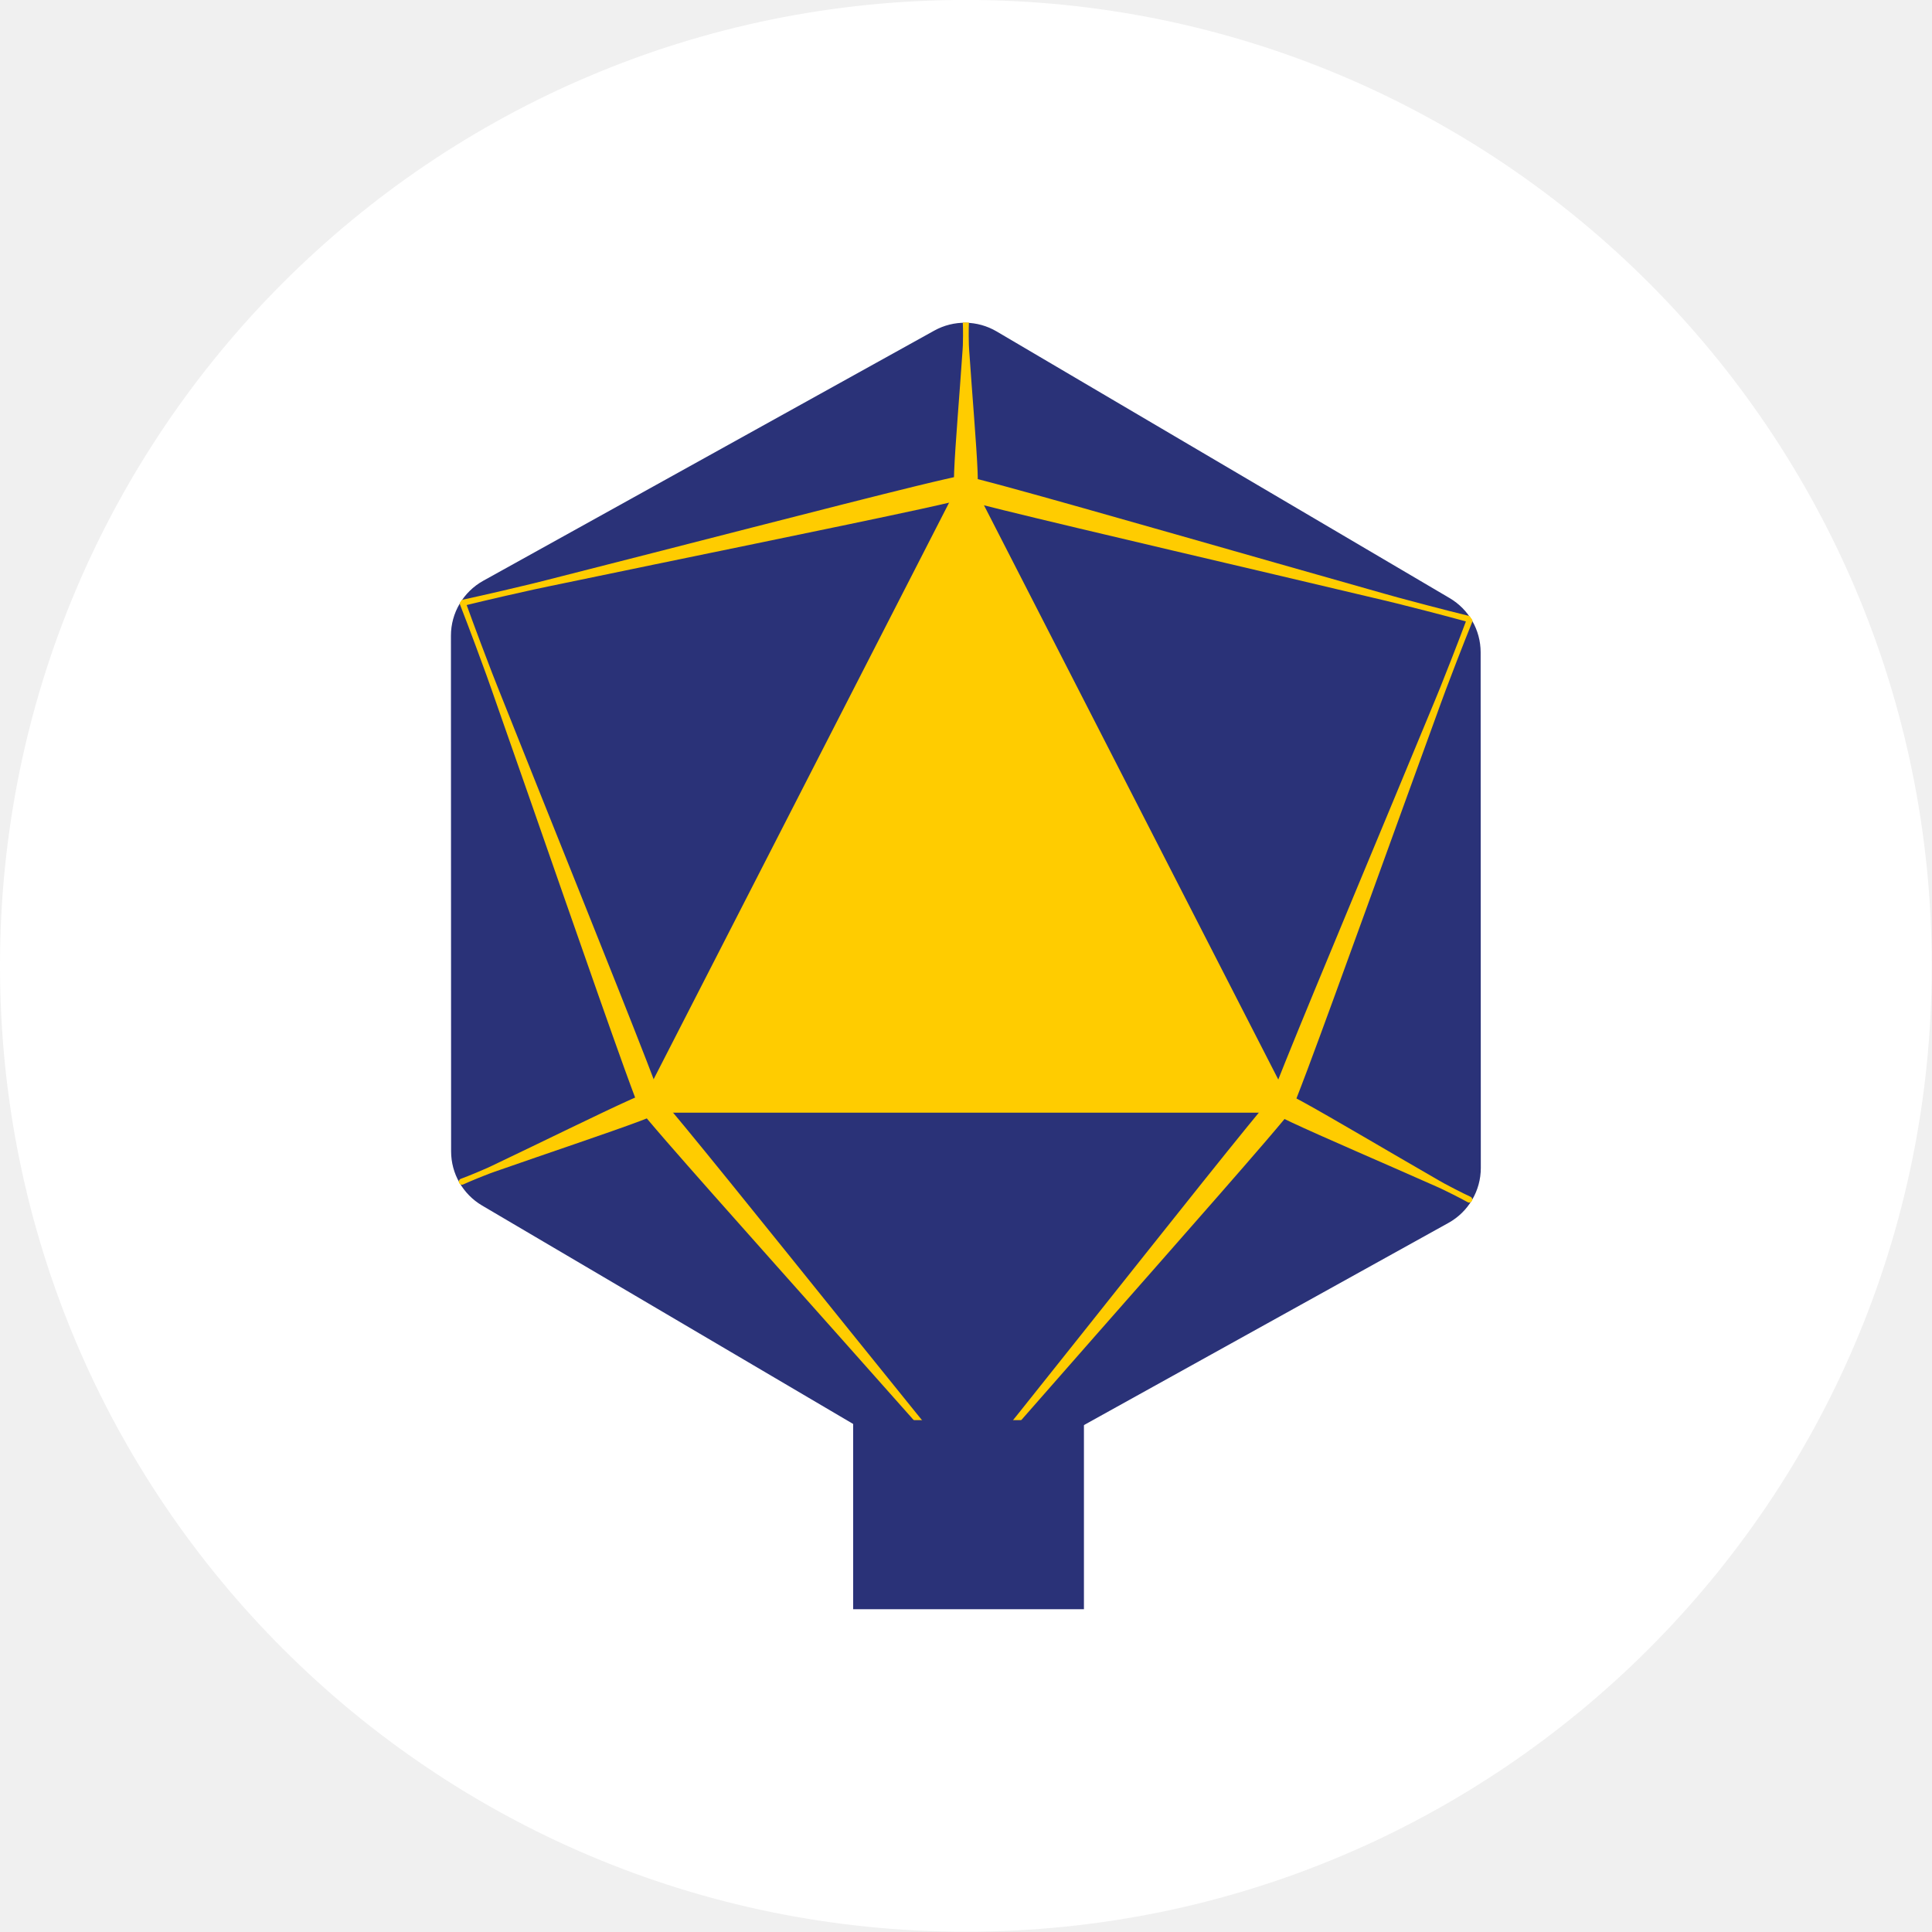
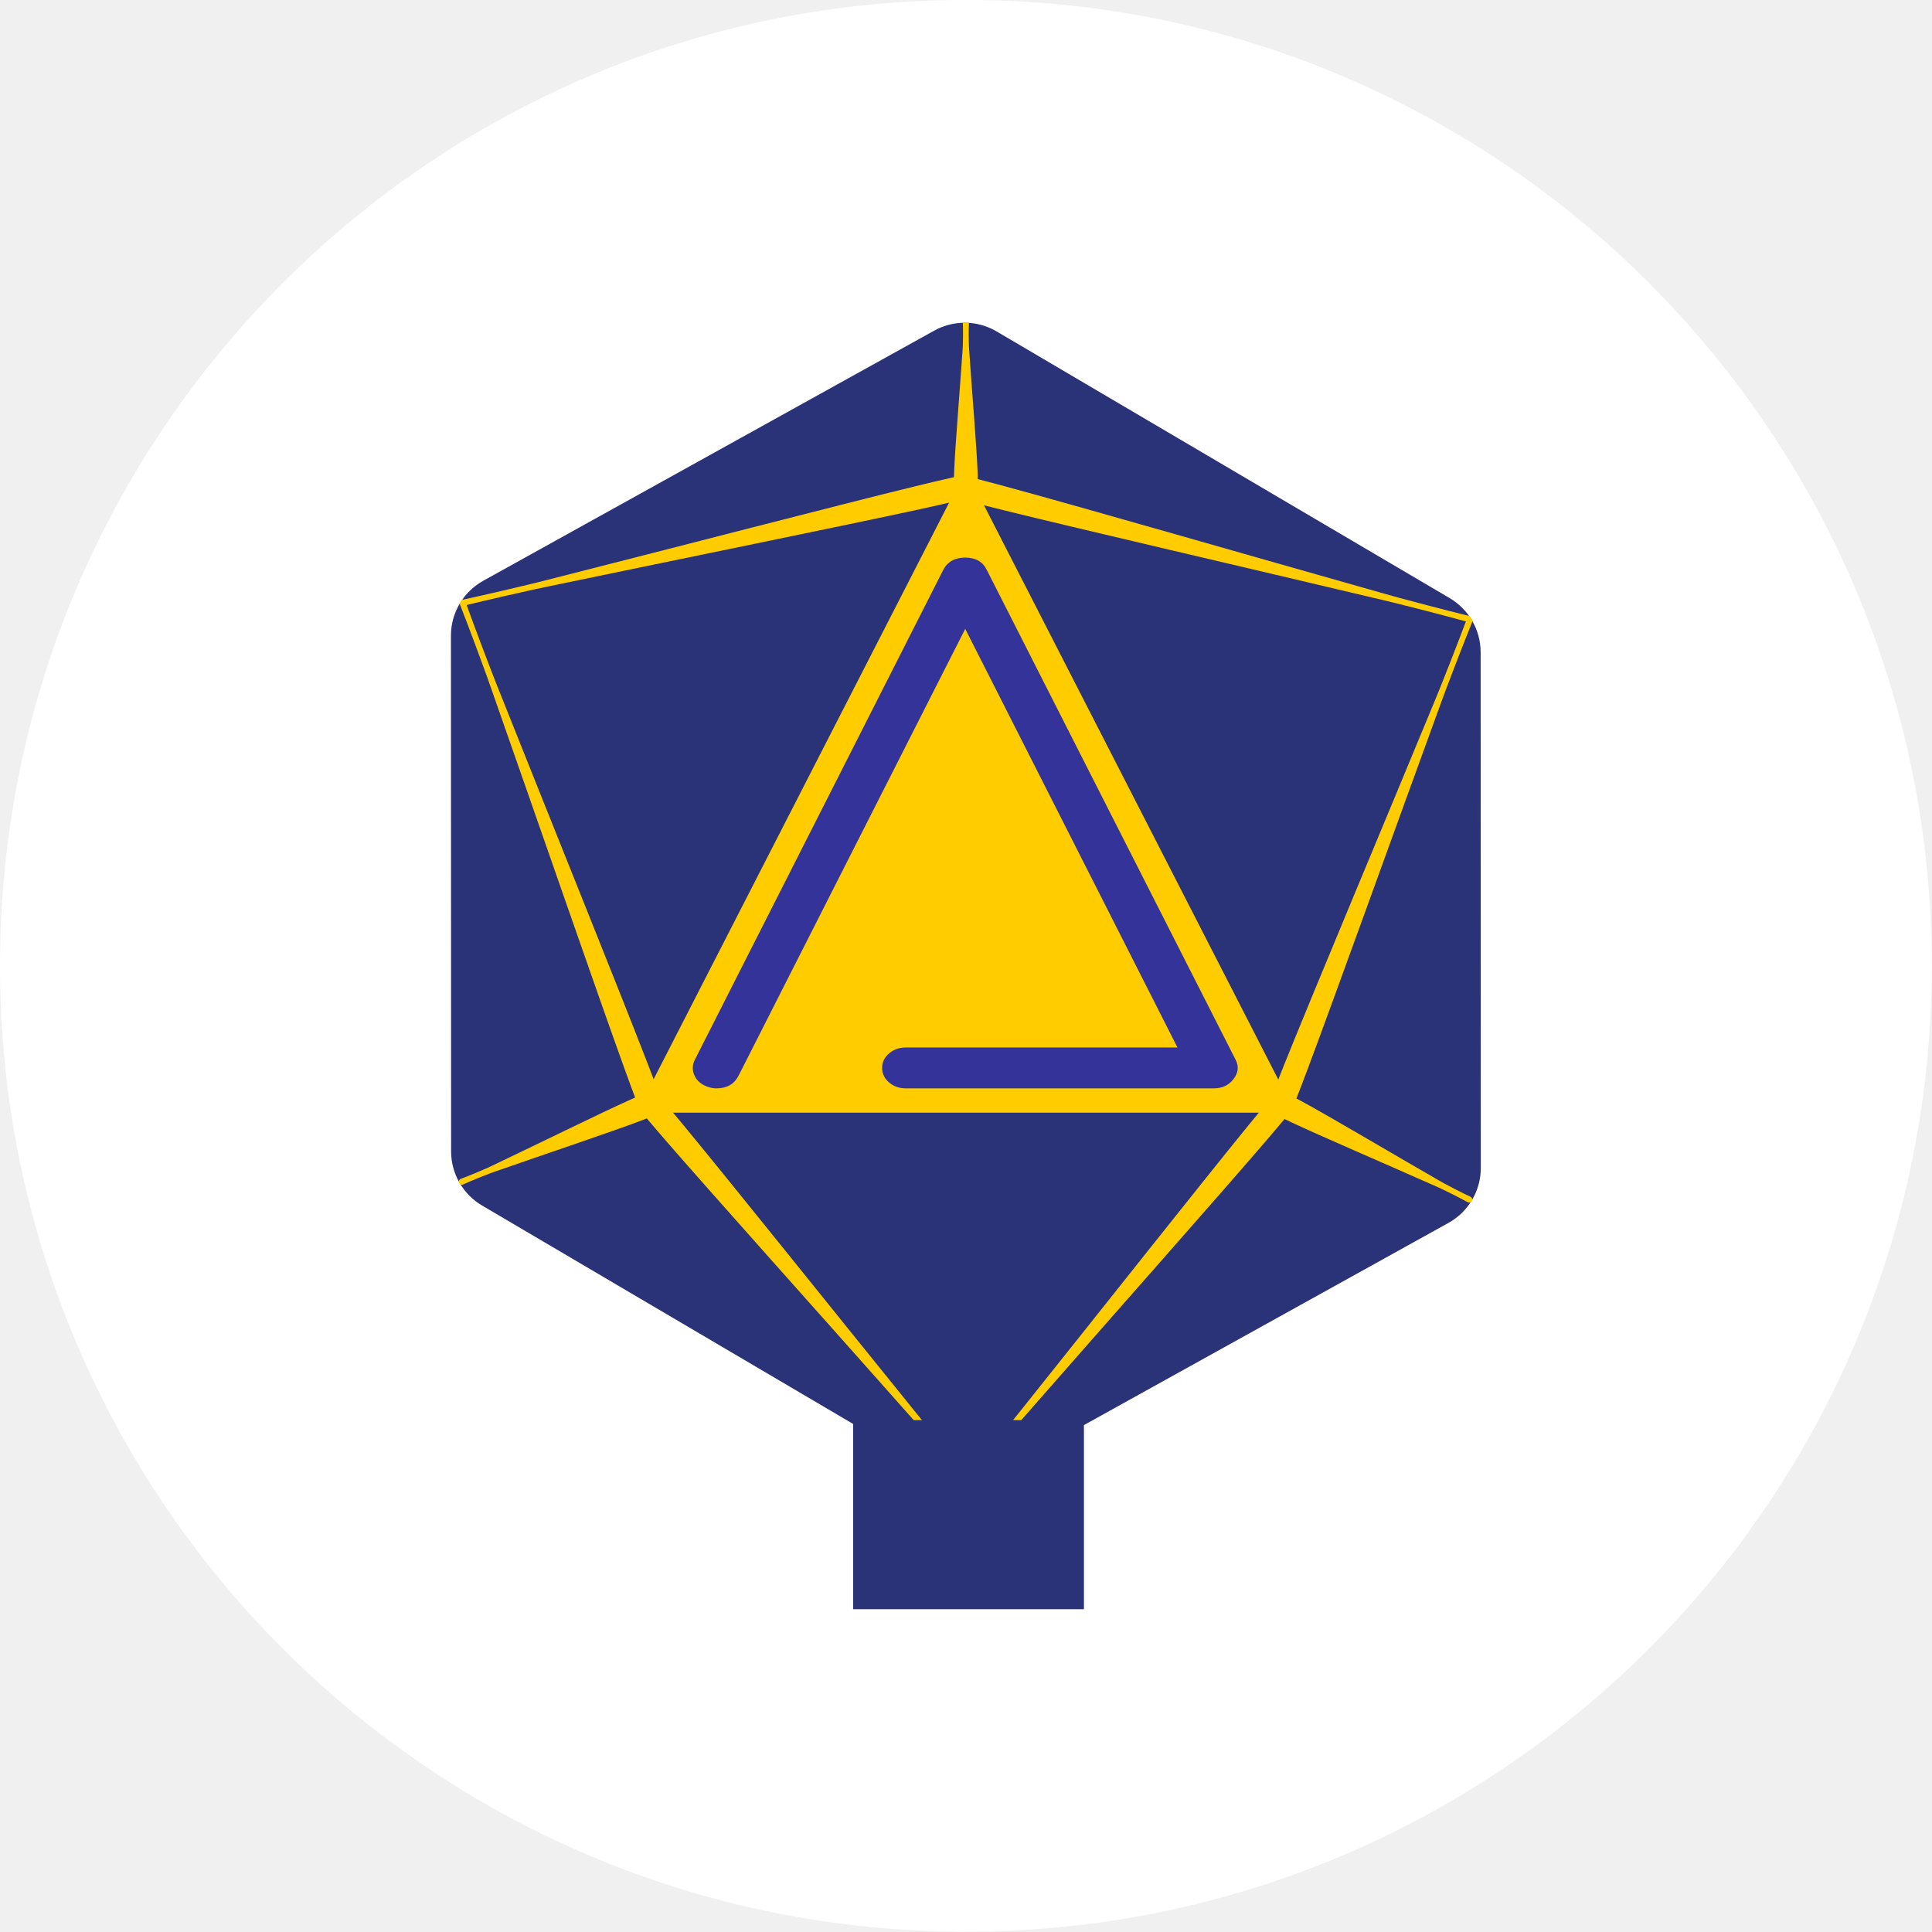
<svg xmlns="http://www.w3.org/2000/svg" width="100%" height="100%" viewBox="0 0 1525 1525" version="1.1" xml:space="preserve" style="fill-rule:evenodd;clip-rule:evenodd;stroke-linecap:round;stroke-linejoin:round;stroke-miterlimit:1.5;">
  <g transform="matrix(1,0,0,1,0,-12139.2)">
    <g transform="matrix(0.982375,0,0,0.982375,-1075.27,-137.215)">
      <circle cx="1870.64" cy="13272.7" r="776.078" style="fill:white;" />
    </g>
    <g transform="matrix(5.98245e-17,-0.977007,0.977007,5.98245e-17,314.452,13338.1)">
      <g>
        <g transform="matrix(1.12944,0.664846,-0.457742,0.777612,-1131.93,-1254.14)">
          <path d="M1715.34,200.826C1727.47,190.443 1742.53,190.443 1754.66,200.826C1811.07,249.088 1972.9,387.56 2028.56,435.189C2040.38,445.303 2047.63,463.744 2047.63,483.67C2047.63,578.958 2047.63,859.089 2047.63,954.377C2047.63,974.304 2040.38,992.744 2028.56,1002.86C1972.9,1050.49 1811.07,1188.96 1754.66,1237.22C1742.53,1247.61 1727.47,1247.61 1715.34,1237.22C1658.93,1188.96 1497.1,1050.49 1441.44,1002.86C1429.62,992.744 1422.37,974.304 1422.37,954.377C1422.37,859.089 1422.37,578.958 1422.37,483.67C1422.37,463.744 1429.62,445.303 1441.44,435.189C1497.1,387.56 1658.93,249.088 1715.34,200.826Z" style="fill:rgb(42,50,120);" />
        </g>
        <g transform="matrix(0.780189,0.509383,-0.456393,0.86047,281.479,-241.825)">
          <path d="M584.462,-4.364L275.903,354.224" style="fill:none;" />
          <path d="M582.471,-5.872C583.444,-7.003 585.127,-7.246 586.225,-6.414C587.324,-5.582 587.426,-3.988 586.453,-2.857C586.453,-2.857 569.07,16.761 543.232,47.328C537.532,54.071 531.531,61.422 525.126,69.152C458.557,149.504 355.362,275.329 308.225,331.32C293.051,349.346 283.61,360.059 283.61,360.059C279.842,364.438 273.33,365.378 269.077,362.157C264.824,358.936 264.429,352.767 268.197,348.388C268.197,348.388 277.369,337.471 292.95,319.753C341.35,264.719 450.69,143.548 520.374,65.554C527.079,58.05 533.472,50.997 539.296,44.348C565.696,14.206 582.471,-5.872 582.471,-5.872Z" style="fill:rgb(255,204,0);" />
        </g>
        <g transform="matrix(0.780189,0.509383,-0.456393,0.86047,281.479,-241.825)">
          <path d="M117.425,745.519L275.903,354.224" style="fill:none;" />
          <path d="M119.894,746.245C119.349,747.591 117.8,748.358 116.437,747.957C115.074,747.556 114.41,746.138 114.955,744.792C114.955,744.792 124.104,723.244 137.171,690.019C140.053,682.689 142.993,674.76 146.173,666.392C179.234,579.426 229.999,443.551 253.751,382.739C261.397,363.164 266.344,351.411 266.344,351.411C268.454,346.202 274.45,343.233 279.726,344.786C285.002,346.338 287.572,351.828 285.462,357.037C285.462,357.037 280.85,368.888 272.699,388.315C247.379,448.665 188.991,582.298 152.067,668.127C148.515,676.385 145.089,684.171 142.053,691.456C128.29,724.476 119.894,746.245 119.894,746.245Z" style="fill:rgb(255,204,0);" />
        </g>
        <g transform="matrix(0.780189,0.509383,-0.456393,0.86047,281.479,-241.825)">
          <path d="M536.625,968.81L533.411,794.424" style="fill:none;" />
          <path d="M539.284,968.535C539.31,969.931 538.14,971.188 536.672,971.339C535.204,971.491 533.992,970.481 533.966,969.085C533.966,969.085 534.193,959.387 533.547,944.668C533.404,941.414 533.078,937.948 532.809,934.261C530.016,895.925 524.81,836.394 523.466,809.43C523.034,800.77 523.117,795.489 523.117,795.489C523.018,790.085 527.549,785.221 533.23,784.634C538.911,784.046 543.605,787.957 543.704,793.36C543.704,793.36 543.981,798.604 543.87,807.321C543.523,834.459 540.528,894.838 539.156,933.605C539.024,937.334 538.827,940.853 538.804,944.124C538.701,958.921 539.284,968.535 539.284,968.535Z" style="fill:rgb(255,204,0);" />
        </g>
        <g transform="matrix(0.780189,0.509383,-0.456393,0.86047,281.479,-241.825)">
          <path d="M139.385,258.134L275.903,354.224" style="fill:none;" />
          <path d="M137.687,260.231C136.557,259.436 136.401,257.851 137.339,256.694C138.276,255.536 139.954,255.242 141.084,256.037C141.084,256.037 148.384,261.678 160.177,269.514C162.784,271.246 165.685,272.964 168.716,274.85C200.23,294.452 249.777,324.25 271.498,338.491C278.472,343.064 282.477,346.106 282.477,346.106C286.85,349.184 287.454,355.32 283.826,359.8C280.197,364.28 273.702,365.419 269.329,362.341C269.329,362.341 265.094,359.583 258.466,354.582C237.826,339.007 193.515,302.742 164.662,279.855C161.887,277.653 159.321,275.523 156.819,273.66C145.505,265.233 137.687,260.231 137.687,260.231Z" style="fill:rgb(255,204,0);" />
        </g>
        <g transform="matrix(0.780189,0.509383,-0.456393,0.86047,281.479,-241.825)">
          <path d="M117.993,746.491L533.411,794.424" style="fill:none;" />
          <path d="M117.442,749.017C116.006,748.852 115.087,747.585 115.392,746.191C115.696,744.796 117.109,743.799 118.545,743.965C118.545,743.965 141.455,747.003 176.697,750.704C184.473,751.521 192.869,752.235 201.736,753.063C293.892,761.67 437.804,774.278 502.295,780.897C523.055,783.028 535.547,784.645 535.547,784.645C541.105,785.286 544.661,790.189 543.482,795.587C542.303,800.984 536.833,804.845 531.275,804.204C531.275,804.204 518.708,802.929 498.061,800.282C433.92,792.059 291.711,771.653 200.418,759.093C191.635,757.884 183.347,756.673 175.606,755.699C140.52,751.285 117.442,749.017 117.442,749.017Z" style="fill:rgb(255,204,0);" />
        </g>
        <g transform="matrix(0.780189,0.509383,-0.456393,0.86047,281.479,-241.825)">
          <path d="M981.817,705.42L533.411,794.424" style="fill:none;" />
          <path d="M981.507,702.93C982.965,702.641 984.287,703.521 984.458,704.895C984.629,706.269 983.585,707.62 982.127,707.909C982.127,707.909 957.26,712.456 919.346,720.341C910.982,722.081 902.008,724.114 892.506,726.192C793.743,747.791 639.793,782.286 570.472,796.855C548.156,801.546 534.611,804.061 534.611,804.061C528.968,805.182 523.848,801.773 523.186,796.454C522.524,791.135 526.568,785.908 532.211,784.788C532.211,784.788 545.714,781.934 568.094,777.753C637.612,764.764 792.518,737.954 891.766,720.249C901.314,718.546 910.35,717.004 918.734,715.419C956.734,708.236 981.507,702.93 981.507,702.93Z" style="fill:rgb(255,204,0);" />
        </g>
        <g transform="matrix(0.574029,0.490744,-0.361927,0.86901,896.848,137.737)">
          <path d="M261.156,221.622L93.13,316.509" style="fill:none;" />
          <path d="M259.835,219.528L262.476,223.716C262.476,223.716 252.968,228.653 238.937,236.976C235.83,238.82 232.602,240.922 229.126,243.099C192.977,265.739 137.325,301.542 111.638,316.952C103.404,321.892 98.241,324.615 98.241,324.615L88.019,308.402C88.019,308.402 93.003,305.396 101.507,300.884C128.035,286.807 187.755,257.457 225.975,238.1C229.65,236.239 233.138,234.549 236.327,232.836C250.73,225.103 259.835,219.528 259.835,219.528Z" style="fill:rgb(255,204,0);" />
        </g>
        <g transform="matrix(0.782982,0.520769,-0.45341,0.872632,279.857,-248.436)">
          <path d="M585.405,-4.405L870.332,283.856" style="fill:none;" />
          <path d="M583.396,-2.57C582.451,-3.527 582.583,-5.126 583.691,-6.138C584.8,-7.151 586.467,-7.197 587.413,-6.24C587.413,-6.24 602.878,9.995 627.28,34.137C632.663,39.464 638.583,45.072 644.787,51.057C709.268,113.269 810.494,209.71 855.243,253.755C869.648,267.934 878.106,276.753 878.106,276.753C881.766,280.456 881.254,286.645 876.963,290.565C872.673,294.486 866.218,294.663 862.558,290.96C862.558,290.96 853.828,282.39 839.833,267.836C796.359,222.626 701.333,120.52 639.993,55.437C634.092,49.176 628.568,43.206 623.309,37.765C599.474,13.106 583.396,-2.57 583.396,-2.57Z" style="fill:rgb(255,204,0);" />
        </g>
        <g transform="matrix(0.782713,0.499672,-0.448333,0.82946,273.329,-210.467)">
          <path d="M982.792,703.477L874.682,279.581" style="fill:none;" />
          <path d="M985.38,702.667C985.731,704.044 984.857,705.526 983.429,705.973C982.001,706.42 980.556,705.665 980.205,704.287C980.205,704.287 974.616,680.701 965.099,644.933C963,637.042 960.574,628.609 958.082,619.665C932.188,526.705 890.962,381.969 873.404,316.601C867.752,295.558 864.666,282.718 864.666,282.718C863.306,277.385 866.69,271.65 872.218,269.919C877.746,268.188 883.338,271.112 884.698,276.445C884.698,276.445 888.134,289.175 893.258,310.384C909.173,376.266 942.412,523.504 964.258,617.731C966.36,626.797 968.276,635.389 970.215,643.331C979.001,679.327 985.38,702.667 985.38,702.667Z" style="fill:rgb(255,204,0);" />
        </g>
        <g transform="matrix(7.21665e-17,1.18963,-1.2184,-8.21946e-16,1285.4,-141.903)">
          <path d="M504.69,371.63L719.021,779.982L290.358,779.982L504.69,371.63Z" style="fill:rgb(255,204,0);stroke:rgb(255,204,0);stroke-width:11.33px;" />
        </g>
        <g transform="matrix(7.20077e-17,1.17598,-1.59639,9.77507e-17,10455.3,-6336.57)">
          <rect x="5700.77" y="6499.37" width="158.55" height="95.693" style="fill:rgb(42,50,120);" />
        </g>
      </g>
    </g>
+     <g transform="matrix(0.7444,0,0,0.963867,-3087.16,6031.66)">
+       <path d="M5455.1,7220.18C5460.27,7215.11 5461.03,7209.85 5457.38,7204.37L5193.5,6803.16C5189.24,6796.47 5181.64,6793.13 5170.68,6793.13C5159.72,6793.13 5151.96,6796.47 5147.4,6803.16L4883.98,7204.37C4881.23,7208.63 4881.08,7212.88 4883.52,7217.14C4885.95,7221.4 4890.37,7224.43 4896.76,7226.26C4900.11,7227.27 4903.45,7227.78 4906.8,7227.78C4917.76,7227.78 4925.52,7224.43 4930.09,7217.75L5170.68,6851.49L5395.75,7194.34L5107.68,7194.34C5100.68,7194.34 5094.74,7195.96 5089.87,7199.21C5085,7202.45 5082.57,7206.4 5082.57,7211.06C5082.57,7215.72 5085,7219.67 5089.87,7222.91C5094.74,7226.16 5100.68,7227.78 5107.68,7227.78L5434.1,7227.78C5443.23,7227.78 5450.23,7225.24 5455.1,7220.18Z" style="fill:rgb(51,51,153);fill-rule:nonzero;" />
+     </g>
  </g>
</svg>
